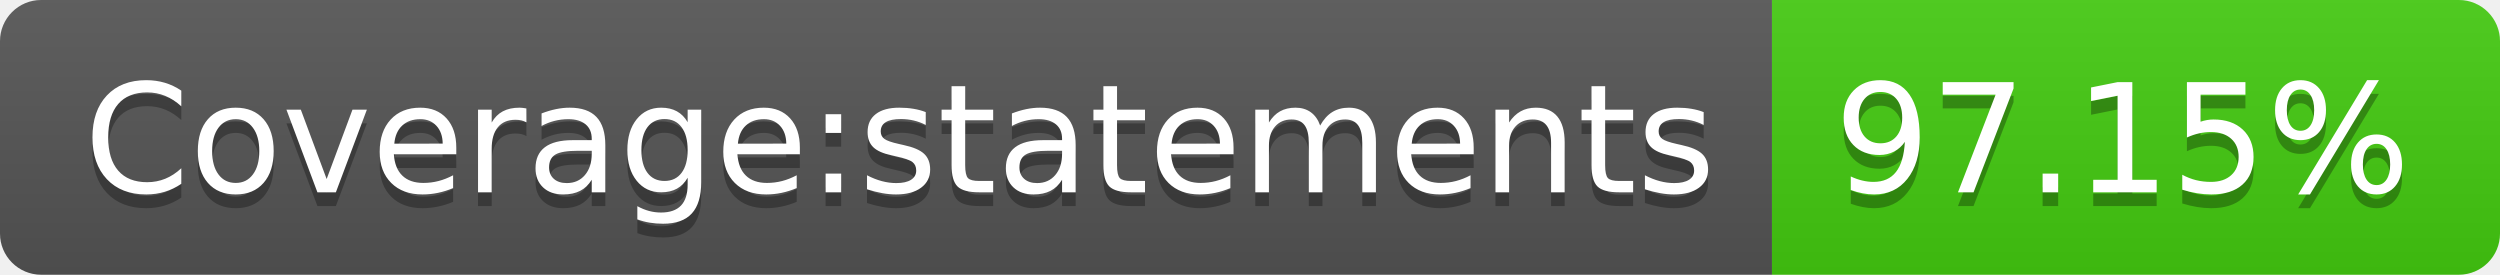
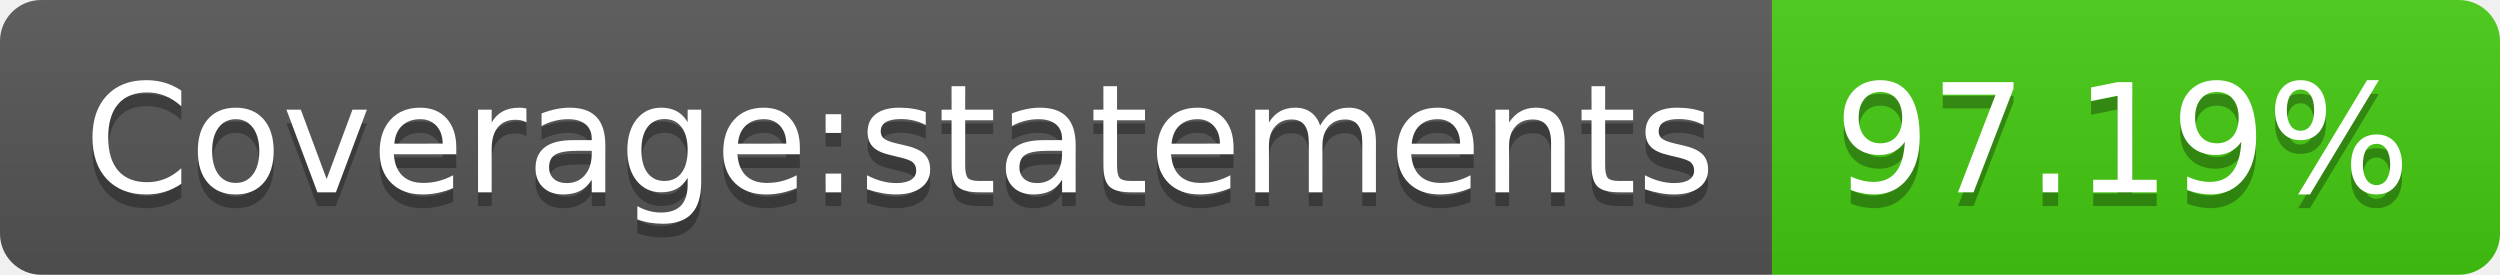
- <svg xmlns="http://www.w3.org/2000/svg" width="182" height="20" role="img" aria-label="Coverage:statements: 97.15%">
+ <svg xmlns="http://www.w3.org/2000/svg" width="182" height="20" role="img" aria-label="Coverage:statements: 97.19%">
  <linearGradient id="s" x2="0" y2="100%">
    <stop offset="0" stop-color="#bbb" stop-opacity=".1" />
    <stop offset="1" stop-opacity=".1" />
  </linearGradient>
  <clipPath id="r">
    <rect width="182" height="20" rx="3" fill="#fff" />
  </clipPath>
  <g clip-path="url(#r)">
    <rect width="129" height="20" fill="#555" />
    <rect x="129" width="53" height="20" fill="#4c1" />
    <rect width="182" height="20" fill="url(#s)" />
  </g>
  <g fill="#fff" text-anchor="middle" font-family="Verdana,Geneva,DejaVu Sans,sans-serif" text-rendering="geometricPrecision" font-size="110">
    <text aria-hidden="true" x="655" y="150" fill="#010101" fill-opacity=".3" transform="scale(.1)" textLength="1190">Coverage:statements</text>
    <text x="655" y="140" transform="scale(.1)" fill="#fff" textLength="1190">Coverage:statements</text>
-     <text aria-hidden="true" x="1545" y="150" fill="#010101" fill-opacity=".3" transform="scale(.1)" textLength="430">97.15%</text>
-     <text x="1545" y="140" transform="scale(.1)" fill="#fff" textLength="430">97.15%</text>
+     <text aria-hidden="true" x="1545" y="150" fill="#010101" fill-opacity=".3" transform="scale(.1)" textLength="430">97.19%</text>
+     <text x="1545" y="140" transform="scale(.1)" fill="#fff" textLength="430">97.19%</text>
  </g>
</svg>
